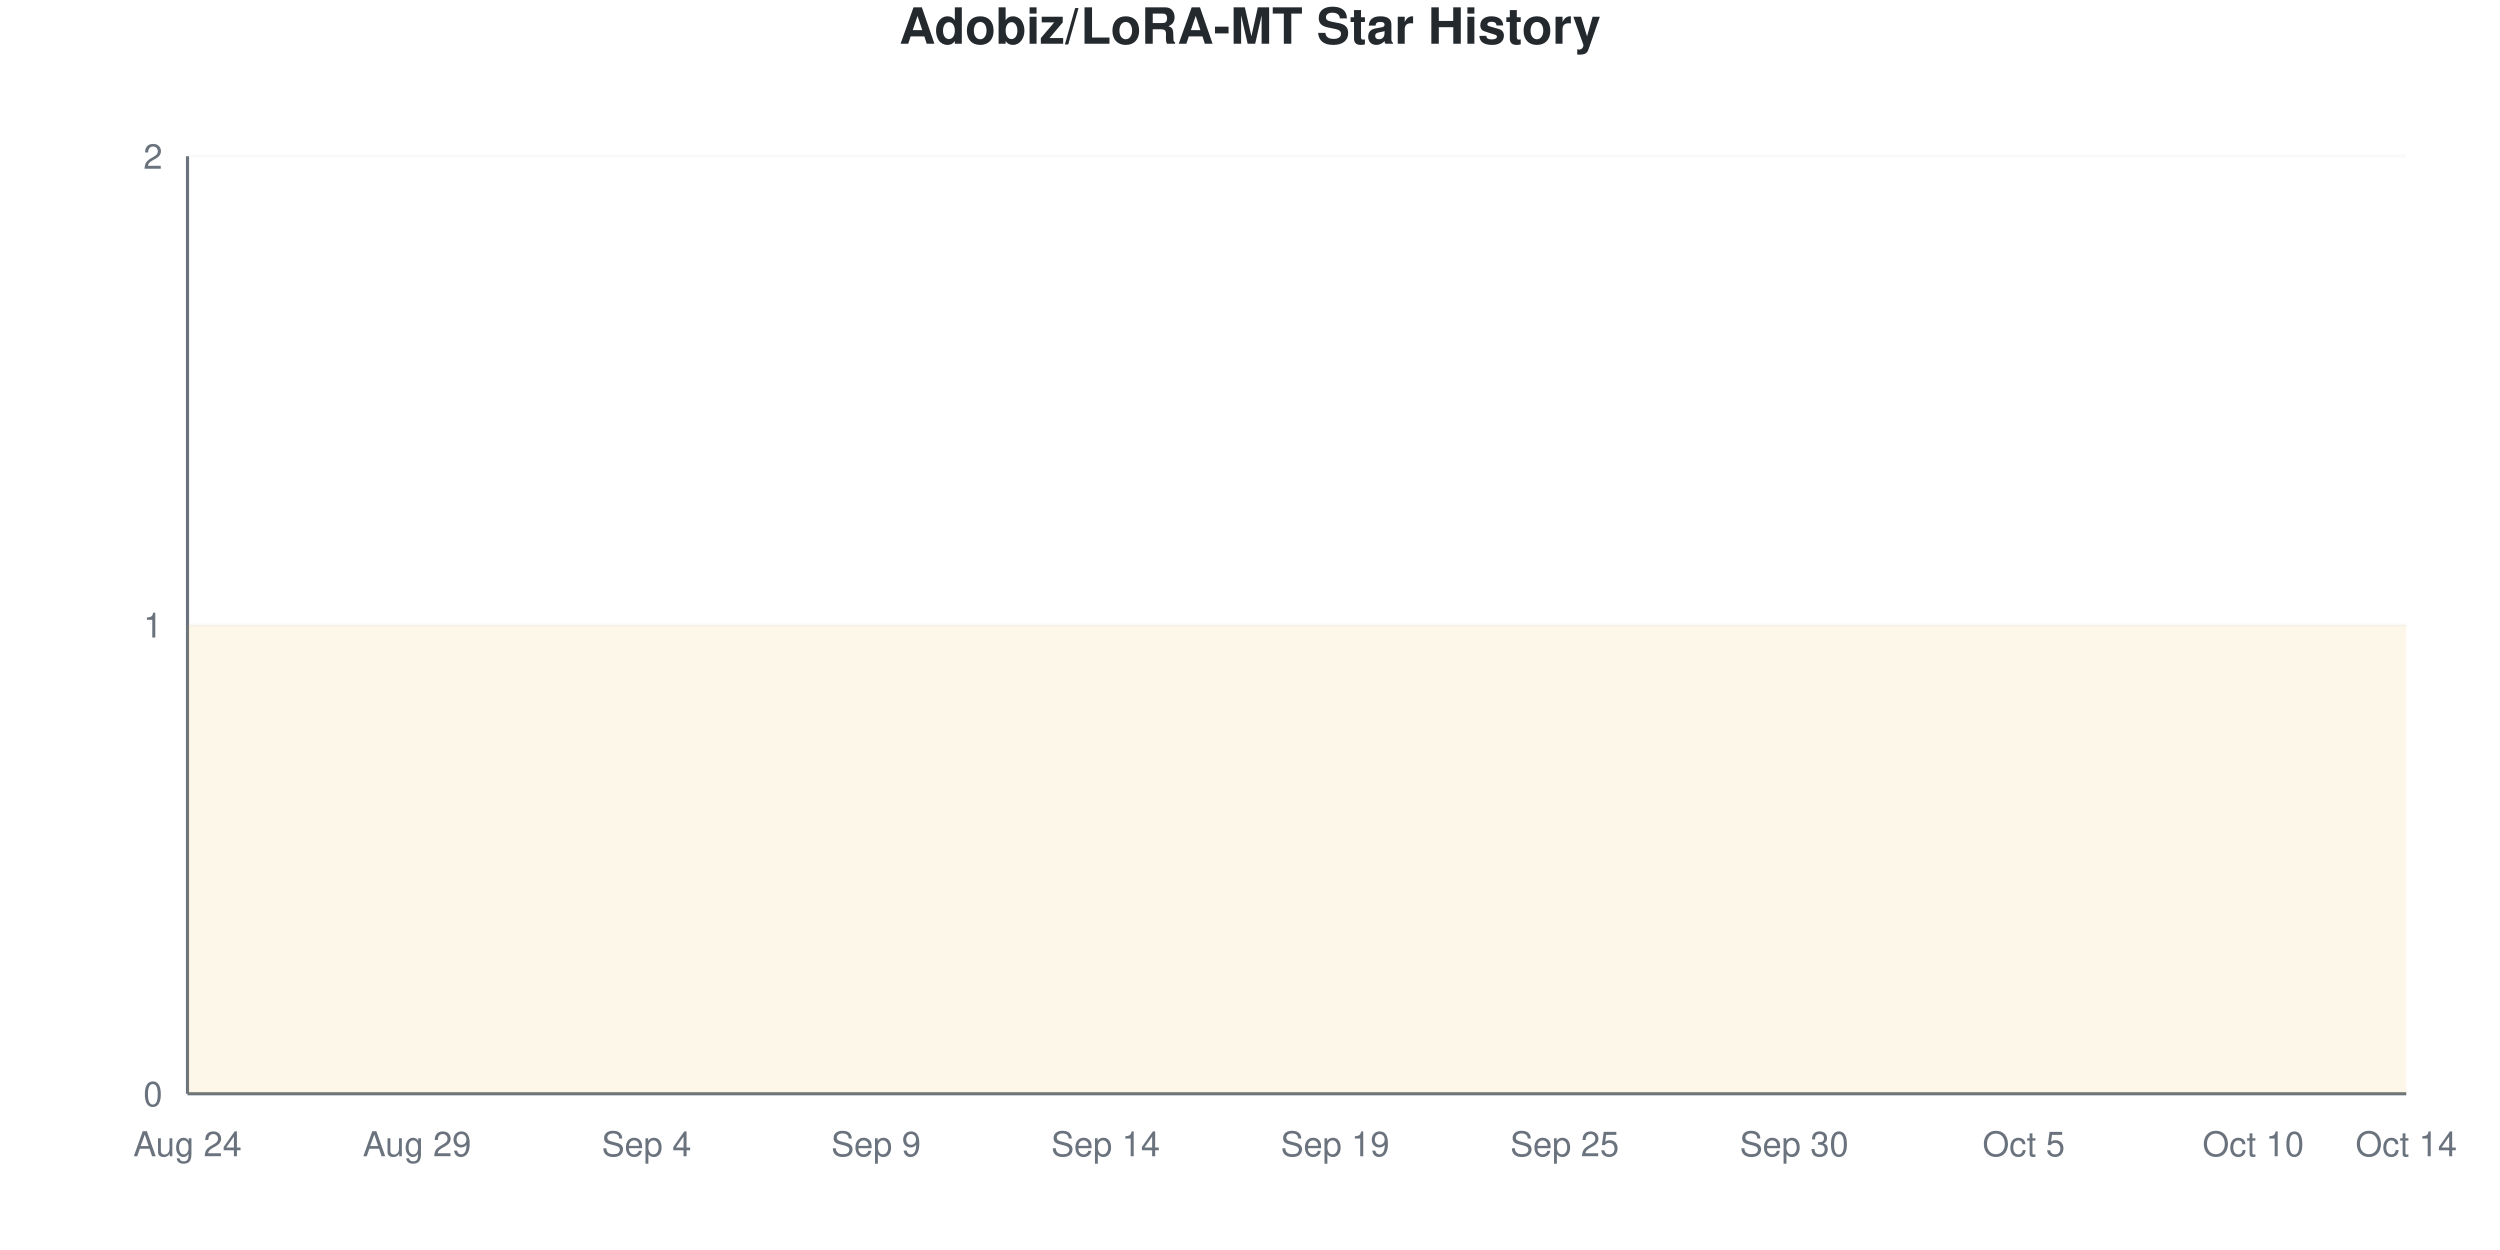
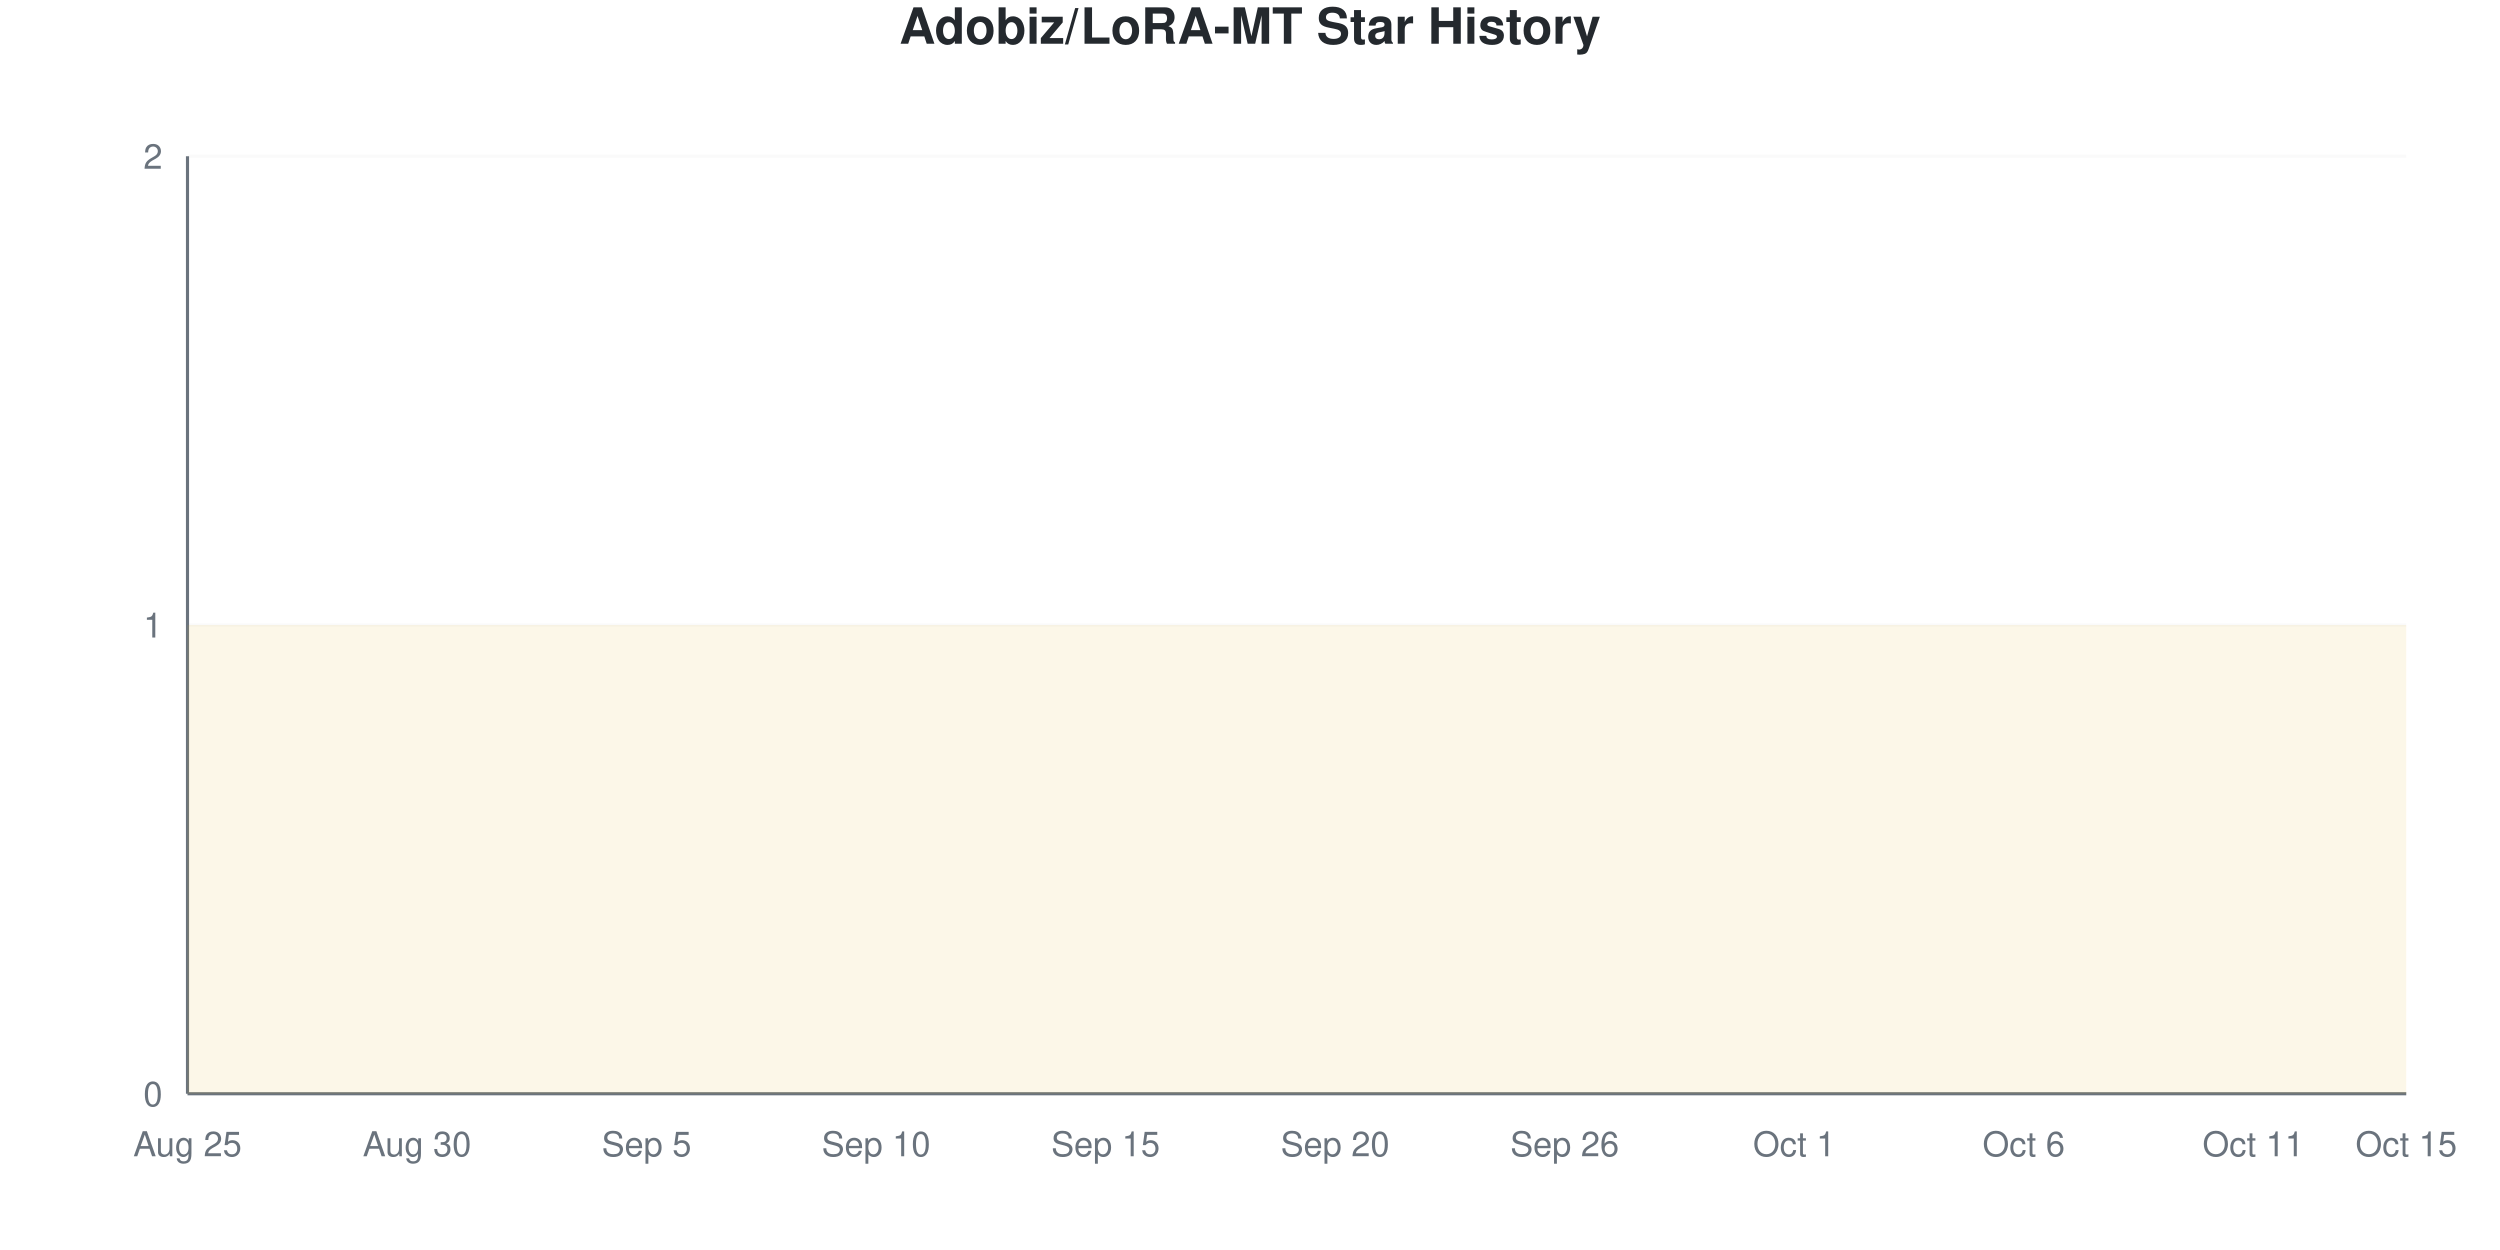
<svg xmlns="http://www.w3.org/2000/svg" viewBox="0 0 800 400" width="800" height="400">
  <style>
    @keyframes drawLine {
      to { stroke-dashoffset: 0; }
    }
    @keyframes fadeInPoint {
      from { opacity: 0; }
      to { opacity: 1; }
    }
    .data-line-0 {
      stroke-dasharray: 1290;
      stroke-dashoffset: 1290;
      animation: drawLine 2s ease-out forwards;
    }
    .data-point {
      opacity: 0;
      animation: fadeInPoint 0.5s ease-out forwards;
    }
    .chart-bg { fill: #fff; }
    .chart-text { fill: #24292e; }
    .chart-muted { fill: #6a737d; }
    .chart-grid { stroke: #eee; }
    .chart-axis { stroke: #6a737d; }
    @media (prefers-color-scheme: dark) {
      .chart-bg { fill: #0d1117; }
      .chart-text { fill: #e6edf3; }
      .chart-muted { fill: #8b949e; }
      .chart-grid { stroke: #21262d; }
      .chart-axis { stroke: #8b949e; }
    }
  </style>
  <rect width="800" height="400" class="chart-bg" />
  <text x="400" y="14" text-anchor="middle" class="chart-text" font-size="16" font-weight="bold" font-family="-apple-system, BlinkMacSystemFont, 'Segoe UI', Helvetica, Arial, sans-serif">Adobiz/LoRA-MT Star History</text>
  <g class="grid">
    <line x1="60" y1="350" x2="770" y2="350" class="chart-grid" stroke-opacity="0.3" />
    <text x="52" y="354" text-anchor="end" class="chart-muted" font-size="11" font-family="-apple-system, BlinkMacSystemFont, 'Segoe UI', Helvetica, Arial, sans-serif">0</text>
    <line x1="60" y1="200" x2="770" y2="200" class="chart-grid" stroke-opacity="0.3" />
    <text x="52" y="204" text-anchor="end" class="chart-muted" font-size="11" font-family="-apple-system, BlinkMacSystemFont, 'Segoe UI', Helvetica, Arial, sans-serif">1</text>
    <line x1="60" y1="50" x2="770" y2="50" class="chart-grid" stroke-opacity="0.3" />
    <text x="52" y="54" text-anchor="end" class="chart-muted" font-size="11" font-family="-apple-system, BlinkMacSystemFont, 'Segoe UI', Helvetica, Arial, sans-serif">2</text>
  </g>
  <g class="milestones">
    
  </g>
  <g class="x-axis">
-     <text x="60" y="370" text-anchor="middle" class="chart-muted" font-size="11" font-family="-apple-system, BlinkMacSystemFont, 'Segoe UI', Helvetica, Arial, sans-serif">Aug 24</text>
-     <text x="133.448" y="370" text-anchor="middle" class="chart-muted" font-size="11" font-family="-apple-system, BlinkMacSystemFont, 'Segoe UI', Helvetica, Arial, sans-serif">Aug 29</text>
-     <text x="206.897" y="370" text-anchor="middle" class="chart-muted" font-size="11" font-family="-apple-system, BlinkMacSystemFont, 'Segoe UI', Helvetica, Arial, sans-serif">Sep 4</text>
-     <text x="280.345" y="370" text-anchor="middle" class="chart-muted" font-size="11" font-family="-apple-system, BlinkMacSystemFont, 'Segoe UI', Helvetica, Arial, sans-serif">Sep 9</text>
-     <text x="353.793" y="370" text-anchor="middle" class="chart-muted" font-size="11" font-family="-apple-system, BlinkMacSystemFont, 'Segoe UI', Helvetica, Arial, sans-serif">Sep 14</text>
-     <text x="427.241" y="370" text-anchor="middle" class="chart-muted" font-size="11" font-family="-apple-system, BlinkMacSystemFont, 'Segoe UI', Helvetica, Arial, sans-serif">Sep 19</text>
-     <text x="500.69" y="370" text-anchor="middle" class="chart-muted" font-size="11" font-family="-apple-system, BlinkMacSystemFont, 'Segoe UI', Helvetica, Arial, sans-serif">Sep 25</text>
-     <text x="574.138" y="370" text-anchor="middle" class="chart-muted" font-size="11" font-family="-apple-system, BlinkMacSystemFont, 'Segoe UI', Helvetica, Arial, sans-serif">Sep 30</text>
-     <text x="647.586" y="370" text-anchor="middle" class="chart-muted" font-size="11" font-family="-apple-system, BlinkMacSystemFont, 'Segoe UI', Helvetica, Arial, sans-serif">Oct 5</text>
-     <text x="721.034" y="370" text-anchor="middle" class="chart-muted" font-size="11" font-family="-apple-system, BlinkMacSystemFont, 'Segoe UI', Helvetica, Arial, sans-serif">Oct 10</text>
-     <text x="770" y="370" text-anchor="middle" class="chart-muted" font-size="11" font-family="-apple-system, BlinkMacSystemFont, 'Segoe UI', Helvetica, Arial, sans-serif">Oct 14</text>
+     <text x="60" y="370" text-anchor="middle" class="chart-muted" font-size="11" font-family="-apple-system, BlinkMacSystemFont, 'Segoe UI', Helvetica, Arial, sans-serif">Aug 25</text>
+     <text x="133.448" y="370" text-anchor="middle" class="chart-muted" font-size="11" font-family="-apple-system, BlinkMacSystemFont, 'Segoe UI', Helvetica, Arial, sans-serif">Aug 30</text>
+     <text x="206.897" y="370" text-anchor="middle" class="chart-muted" font-size="11" font-family="-apple-system, BlinkMacSystemFont, 'Segoe UI', Helvetica, Arial, sans-serif">Sep 5</text>
+     <text x="280.345" y="370" text-anchor="middle" class="chart-muted" font-size="11" font-family="-apple-system, BlinkMacSystemFont, 'Segoe UI', Helvetica, Arial, sans-serif">Sep 10</text>
+     <text x="353.793" y="370" text-anchor="middle" class="chart-muted" font-size="11" font-family="-apple-system, BlinkMacSystemFont, 'Segoe UI', Helvetica, Arial, sans-serif">Sep 15</text>
+     <text x="427.241" y="370" text-anchor="middle" class="chart-muted" font-size="11" font-family="-apple-system, BlinkMacSystemFont, 'Segoe UI', Helvetica, Arial, sans-serif">Sep 20</text>
+     <text x="500.69" y="370" text-anchor="middle" class="chart-muted" font-size="11" font-family="-apple-system, BlinkMacSystemFont, 'Segoe UI', Helvetica, Arial, sans-serif">Sep 26</text>
+     <text x="574.138" y="370" text-anchor="middle" class="chart-muted" font-size="11" font-family="-apple-system, BlinkMacSystemFont, 'Segoe UI', Helvetica, Arial, sans-serif">Oct 1</text>
+     <text x="647.586" y="370" text-anchor="middle" class="chart-muted" font-size="11" font-family="-apple-system, BlinkMacSystemFont, 'Segoe UI', Helvetica, Arial, sans-serif">Oct 6</text>
+     <text x="721.034" y="370" text-anchor="middle" class="chart-muted" font-size="11" font-family="-apple-system, BlinkMacSystemFont, 'Segoe UI', Helvetica, Arial, sans-serif">Oct 11</text>
+     <text x="770" y="370" text-anchor="middle" class="chart-muted" font-size="11" font-family="-apple-system, BlinkMacSystemFont, 'Segoe UI', Helvetica, Arial, sans-serif">Oct 15</text>
  </g>
  <line x1="60" y1="50" x2="60" y2="350" class="chart-axis" stroke-width="1" />
  <line x1="60" y1="350" x2="770" y2="350" class="chart-axis" stroke-width="1" />
  <path d="M60,350 L60,200 C68.161,200 76.322,200 84.483,200 C92.644,200 100.805,200 108.966,200 C117.126,200 125.287,200 133.448,200 C141.609,200 149.77,200 157.931,200 C166.092,200 174.253,200 182.414,200 C190.575,200 198.736,200 206.897,200 C215.057,200 223.218,200 231.379,200 C239.54,200 247.701,200 255.862,200 C264.023,200 272.184,200 280.345,200 C288.506,200 296.667,200 304.828,200 C312.989,200 321.149,200 329.31,200 C337.471,200 345.632,200 353.793,200 C361.954,200 370.115,200 378.276,200 C386.437,200 394.598,200 402.759,200 C410.92,200 419.08,200 427.241,200 C435.402,200 443.563,200 451.724,200 C459.885,200 468.046,200 476.207,200 C484.368,200 492.529,200 500.69,200 C508.851,200 517.011,200 525.172,200 C533.333,200 541.494,200 549.655,200 C557.816,200 565.977,200 574.138,200 C582.299,200 590.46,200 598.621,200 C606.782,200 614.943,200 623.103,200 C631.264,200 639.425,200 647.586,200 C655.747,200 663.908,200 672.069,200 C680.23,200 688.391,200 696.552,200 C704.713,200 712.874,200 721.034,200 C729.195,200 737.356,200 745.517,200 C753.678,200 761.839,200 770,200 L770,350 L60,350 Z" fill="#dfb317" fill-opacity="0.1" />
  <path d="M60,350 L60,200 C68.161,200 76.322,200 84.483,200 C92.644,200 100.805,200 108.966,200 C117.126,200 125.287,200 133.448,200 C141.609,200 149.77,200 157.931,200 C166.092,200 174.253,200 182.414,200 C190.575,200 198.736,200 206.897,200 C215.057,200 223.218,200 231.379,200 C239.54,200 247.701,200 255.862,200 C264.023,200 272.184,200 280.345,200 C288.506,200 296.667,200 304.828,200 C312.989,200 321.149,200 329.31,200 C337.471,200 345.632,200 353.793,200 C361.954,200 370.115,200 378.276,200 C386.437,200 394.598,200 402.759,200 C410.92,200 419.08,200 427.241,200 C435.402,200 443.563,200 451.724,200 C459.885,200 468.046,200 476.207,200 C484.368,200 492.529,200 500.69,200 C508.851,200 517.011,200 525.172,200 C533.333,200 541.494,200 549.655,200 C557.816,200 565.977,200 574.138,200 C582.299,200 590.46,200 598.621,200 C606.782,200 614.943,200 623.103,200 C631.264,200 639.425,200 647.586,200 C655.747,200 663.908,200 672.069,200 C680.23,200 688.391,200 696.552,200 C704.713,200 712.874,200 721.034,200 C729.195,200 737.356,200 745.517,200 C753.678,200 761.839,200 770,200" fill="none" stroke="#dfb317" stroke-width="2.5" class="data-line-0" />
  <g class="points">
    <circle cx="60" cy="200" r="4" fill="#dfb317" class="data-point" style="animation-delay: 1.50s" />
    <circle cx="84.483" cy="200" r="4" fill="#dfb317" class="data-point" style="animation-delay: 1.55s" />
    <circle cx="108.966" cy="200" r="4" fill="#dfb317" class="data-point" style="animation-delay: 1.60s" />
    <circle cx="133.448" cy="200" r="4" fill="#dfb317" class="data-point" style="animation-delay: 1.65s" />
    <circle cx="157.931" cy="200" r="4" fill="#dfb317" class="data-point" style="animation-delay: 1.70s" />
    <circle cx="182.414" cy="200" r="4" fill="#dfb317" class="data-point" style="animation-delay: 1.75s" />
    <circle cx="206.897" cy="200" r="4" fill="#dfb317" class="data-point" style="animation-delay: 1.80s" />
    <circle cx="231.379" cy="200" r="4" fill="#dfb317" class="data-point" style="animation-delay: 1.85s" />
    <circle cx="255.862" cy="200" r="4" fill="#dfb317" class="data-point" style="animation-delay: 1.90s" />
    <circle cx="280.345" cy="200" r="4" fill="#dfb317" class="data-point" style="animation-delay: 1.95s" />
    <circle cx="304.828" cy="200" r="4" fill="#dfb317" class="data-point" style="animation-delay: 2.00s" />
    <circle cx="329.31" cy="200" r="4" fill="#dfb317" class="data-point" style="animation-delay: 2.05s" />
    <circle cx="353.793" cy="200" r="4" fill="#dfb317" class="data-point" style="animation-delay: 2.10s" />
    <circle cx="378.276" cy="200" r="4" fill="#dfb317" class="data-point" style="animation-delay: 2.15s" />
    <circle cx="402.759" cy="200" r="4" fill="#dfb317" class="data-point" style="animation-delay: 2.20s" />
    <circle cx="427.241" cy="200" r="4" fill="#dfb317" class="data-point" style="animation-delay: 2.25s" />
    <circle cx="451.724" cy="200" r="4" fill="#dfb317" class="data-point" style="animation-delay: 2.30s" />
    <circle cx="476.207" cy="200" r="4" fill="#dfb317" class="data-point" style="animation-delay: 2.35s" />
    <circle cx="500.69" cy="200" r="4" fill="#dfb317" class="data-point" style="animation-delay: 2.40s" />
    <circle cx="525.172" cy="200" r="4" fill="#dfb317" class="data-point" style="animation-delay: 2.45s" />
    <circle cx="549.655" cy="200" r="4" fill="#dfb317" class="data-point" style="animation-delay: 2.50s" />
    <circle cx="574.138" cy="200" r="4" fill="#dfb317" class="data-point" style="animation-delay: 2.55s" />
    <circle cx="598.621" cy="200" r="4" fill="#dfb317" class="data-point" style="animation-delay: 2.60s" />
    <circle cx="623.103" cy="200" r="4" fill="#dfb317" class="data-point" style="animation-delay: 2.65s" />
    <circle cx="647.586" cy="200" r="4" fill="#dfb317" class="data-point" style="animation-delay: 2.70s" />
    <circle cx="672.069" cy="200" r="4" fill="#dfb317" class="data-point" style="animation-delay: 2.75s" />
    <circle cx="696.552" cy="200" r="4" fill="#dfb317" class="data-point" style="animation-delay: 2.80s" />
    <circle cx="721.034" cy="200" r="4" fill="#dfb317" class="data-point" style="animation-delay: 2.85s" />
    <circle cx="745.517" cy="200" r="4" fill="#dfb317" class="data-point" style="animation-delay: 2.90s" />
    <circle cx="770" cy="200" r="4" fill="#dfb317" class="data-point" style="animation-delay: 2.95s" />
  </g>
</svg>
